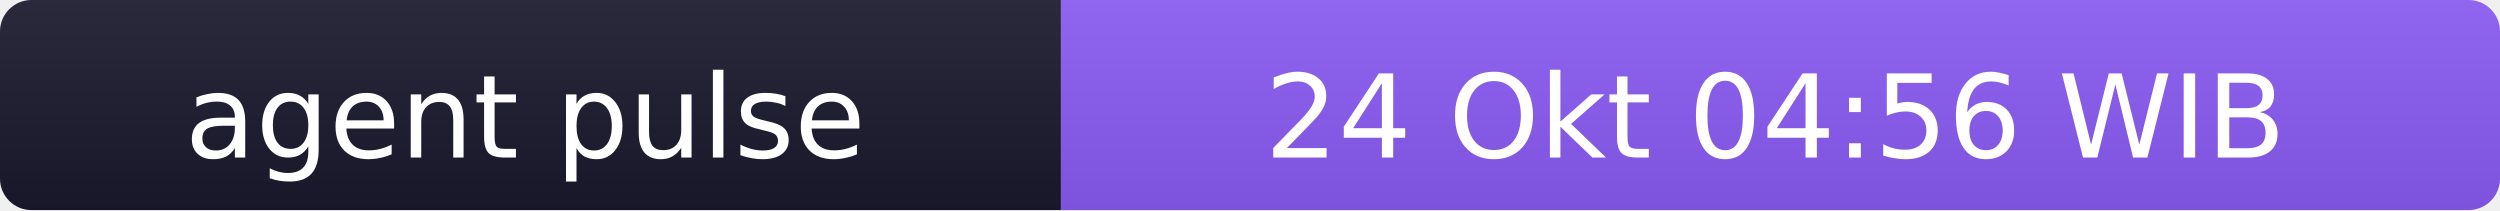
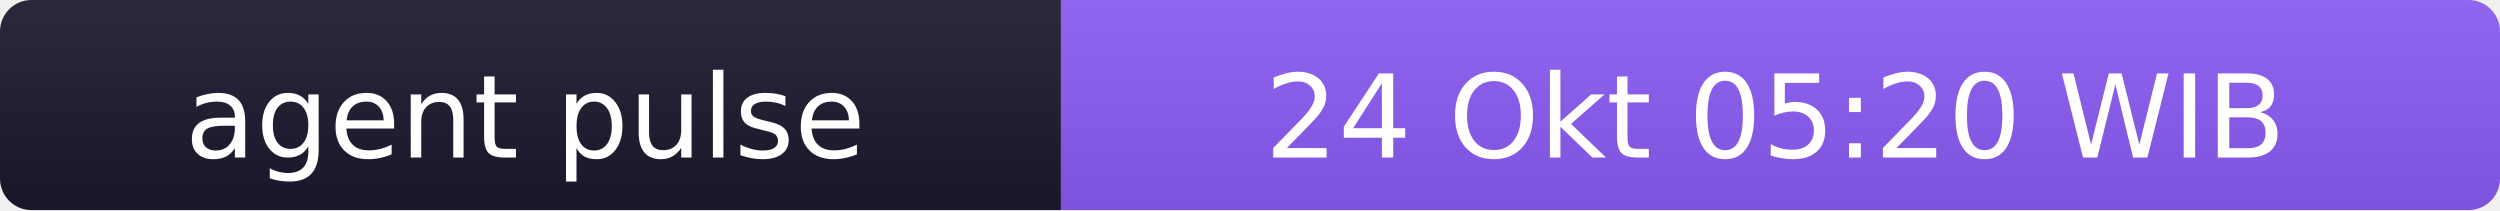
- <svg xmlns="http://www.w3.org/2000/svg" width="238" height="20" role="img" aria-label="agent pulse: 24 Okt 04:56 WIB">
+ <svg xmlns="http://www.w3.org/2000/svg" width="238" height="20" role="img" aria-label="agent pulse: 24 Okt 05:20 WIB">
  <linearGradient id="s" x2="0" y2="100%">
    <stop offset="0" stop-color="#bbb" stop-opacity=".1" />
    <stop offset="1" stop-opacity=".1" />
  </linearGradient>
  <clipPath id="r">
    <rect width="238" height="20" rx="3" fill="#fff" />
  </clipPath>
  <g clip-path="url(#r)">
    <rect width="101" height="20" fill="#1a1a2e" />
    <rect x="101" width="137" height="20" fill="#8b5cf6" />
    <rect width="238" height="20" fill="url(#s)" />
  </g>
  <g fill="#fff" text-anchor="middle" font-family="Verdana,Geneva,DejaVu Sans,sans-serif" font-size="11">
    <text x="50" y="15">agent pulse</text>
-     <text x="169" y="15">24 Okt 04:56 WIB</text>
+     <text x="169" y="15">24 Okt 05:20 WIB</text>
  </g>
</svg>
